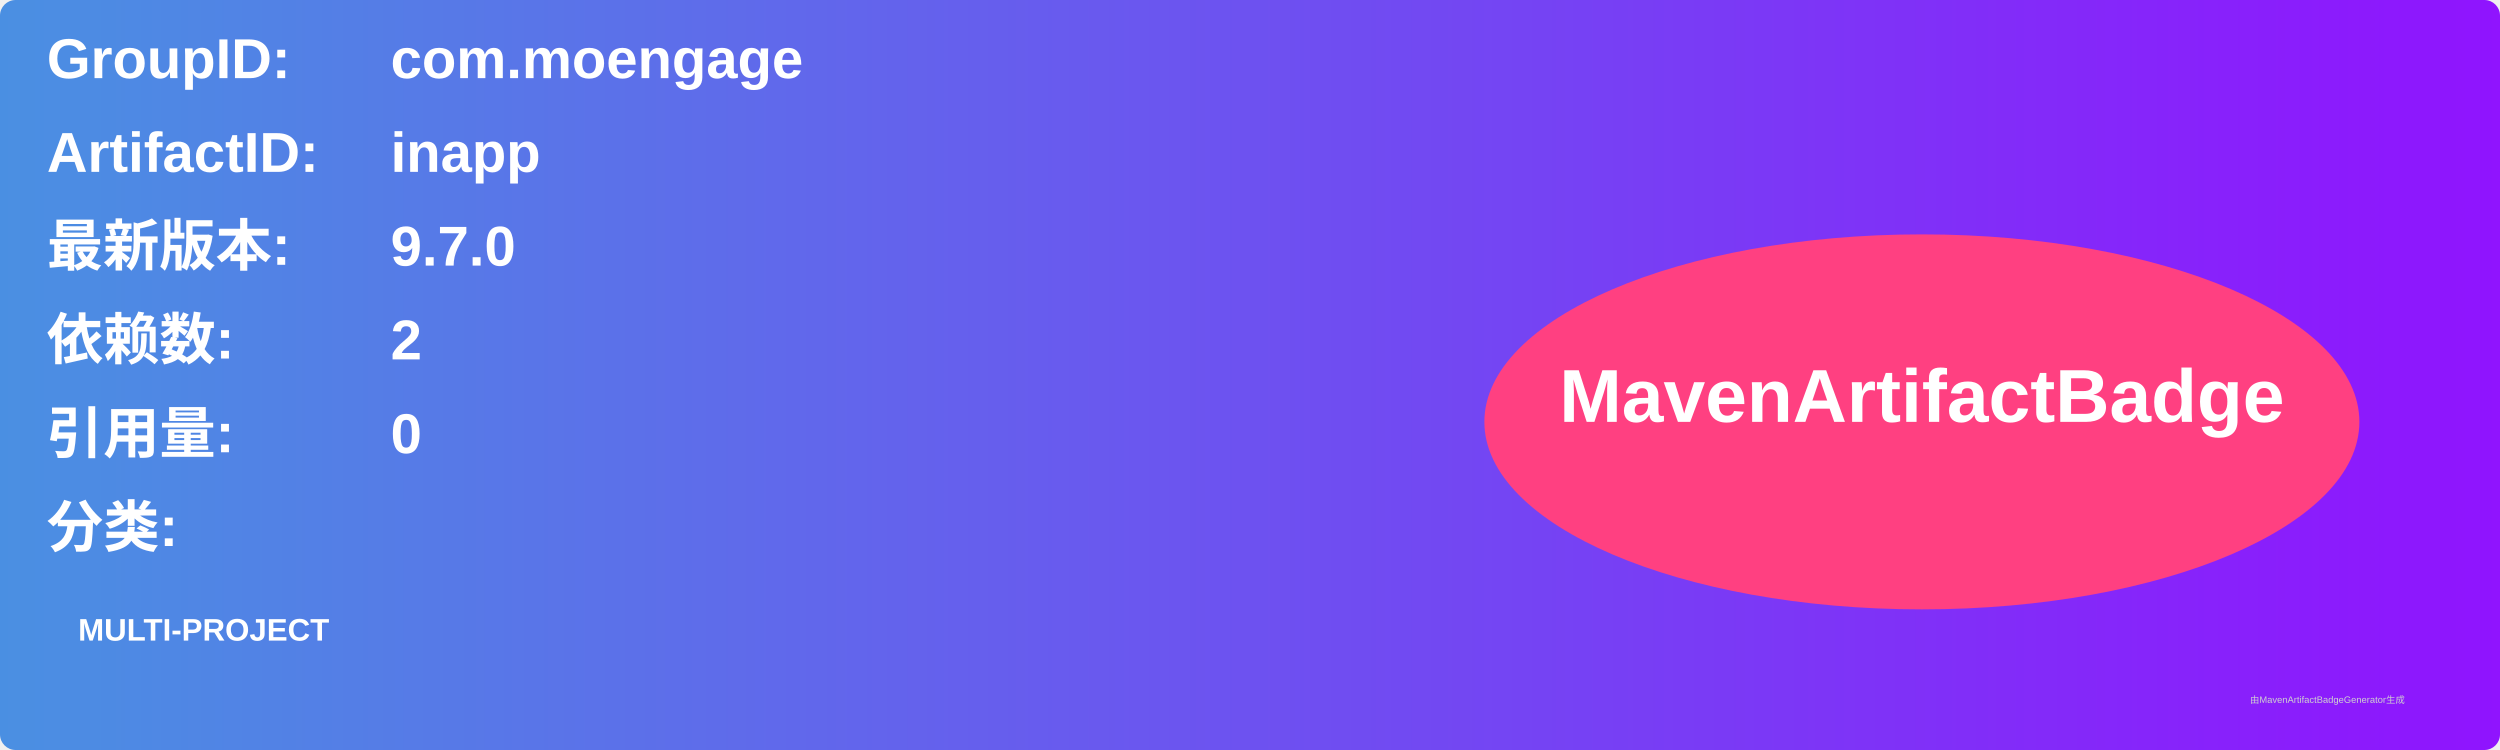
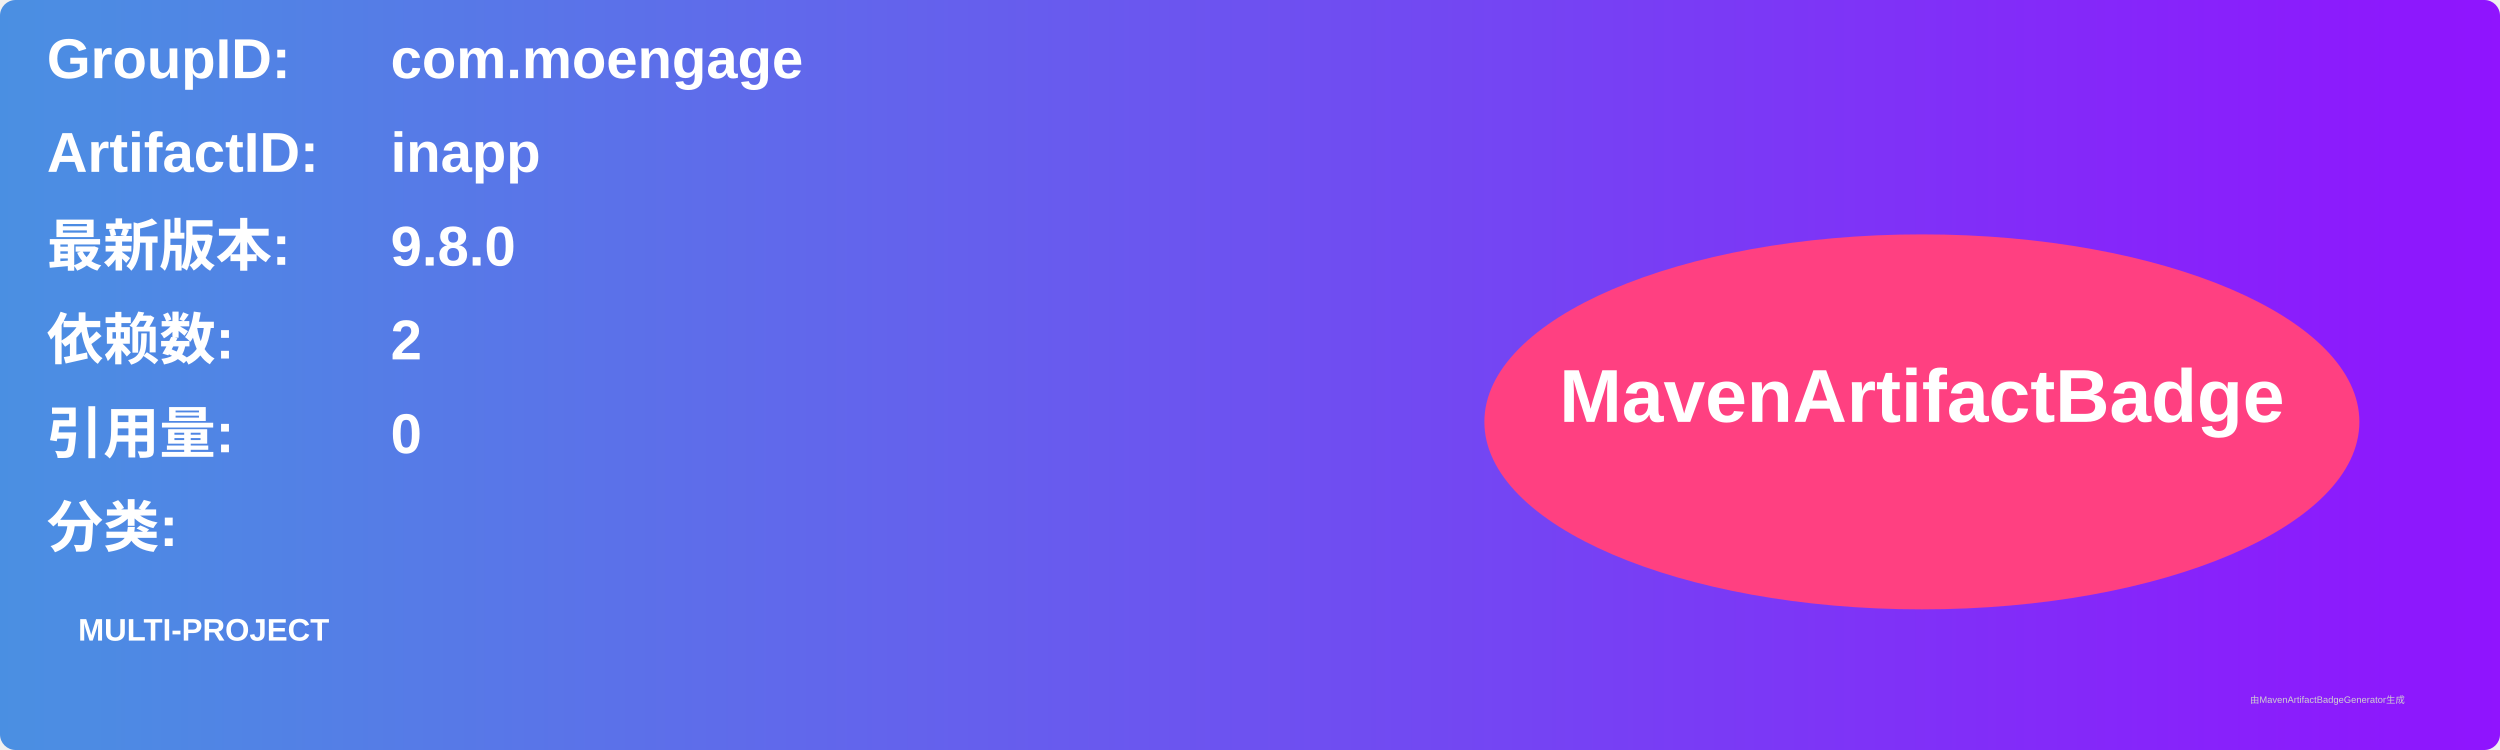
<svg xmlns="http://www.w3.org/2000/svg" width="800" height="240" viewBox="0 0 800 240">
  <linearGradient id="grad" x1="0%" y1="0%" x2="100%" y2="0%">
    <stop offset="0%" stop-color="#4a90e2" />
    <stop offset="100%" stop-color="#9013fe" />
  </linearGradient>
  <rect width="100%" height="100%" rx="5" ry="5" fill="url(#grad)" />
  <g transform="translate(15, 15)">
    <text x="0" y="10" font-family="Arial" font-size="18" fill="white" font-weight="bold" width="260">GroupID:</text>
    <text x="110" y="10" font-family="Arial" font-size="18" fill="white" font-weight="bold" width="460">com.moengage</text>
    <text x="0" y="40" font-family="Arial" font-size="18" fill="white" font-weight="bold" width="260">ArtifactID:</text>
    <text x="110" y="40" font-family="Arial" font-size="18" fill="white" font-weight="bold" width="460">inapp</text>
    <text x="0" y="70" font-family="Arial" font-size="18" fill="white" font-weight="bold">最新版本:</text>
    <text x="110" y="70" font-family="Arial" font-size="18" fill="white" font-weight="bold">
-       <tspan font-weight="bold">9.7.0</tspan>
+       <tspan font-weight="bold">9.8.0</tspan>
    </text>
    <text x="0" y="100" font-family="Arial" font-size="18" fill="white" font-weight="bold">依赖数: </text>
    <text x="110" y="100" font-family="Arial" font-size="18" fill="white">
      <tspan font-weight="bold">2</tspan>
    </text>
    <text x="0" y="130" font-family="Arial" font-size="18" fill="white" font-weight="bold">引用量: </text>
    <text x="110" y="130" font-family="Arial" font-size="18" fill="white">
      <tspan font-weight="bold">0</tspan>
    </text>
    <text x="0" y="160" font-family="Arial" font-size="18" fill="white" font-weight="bold">分类:</text>
    <text x="10" y="190" font-family="Arial" font-size="10" fill="white">
      <tspan font-weight="bold">MULTI-PROJECT</tspan>
    </text>
    <ellipse cx="600" cy="120" rx="140" ry="60" fill="#ff4081" />
    <text x="600" y="120" text-anchor="middle" font-family="Arial" font-size="24" fill="white" font-weight="bold">MavenArtifactBadge</text>
  </g>
  <text x="720" y="225" font-family="Arial" font-size="3" fill="#d0d0d0">由MavenArtifactBadgeGenerator生成</text>
</svg>
